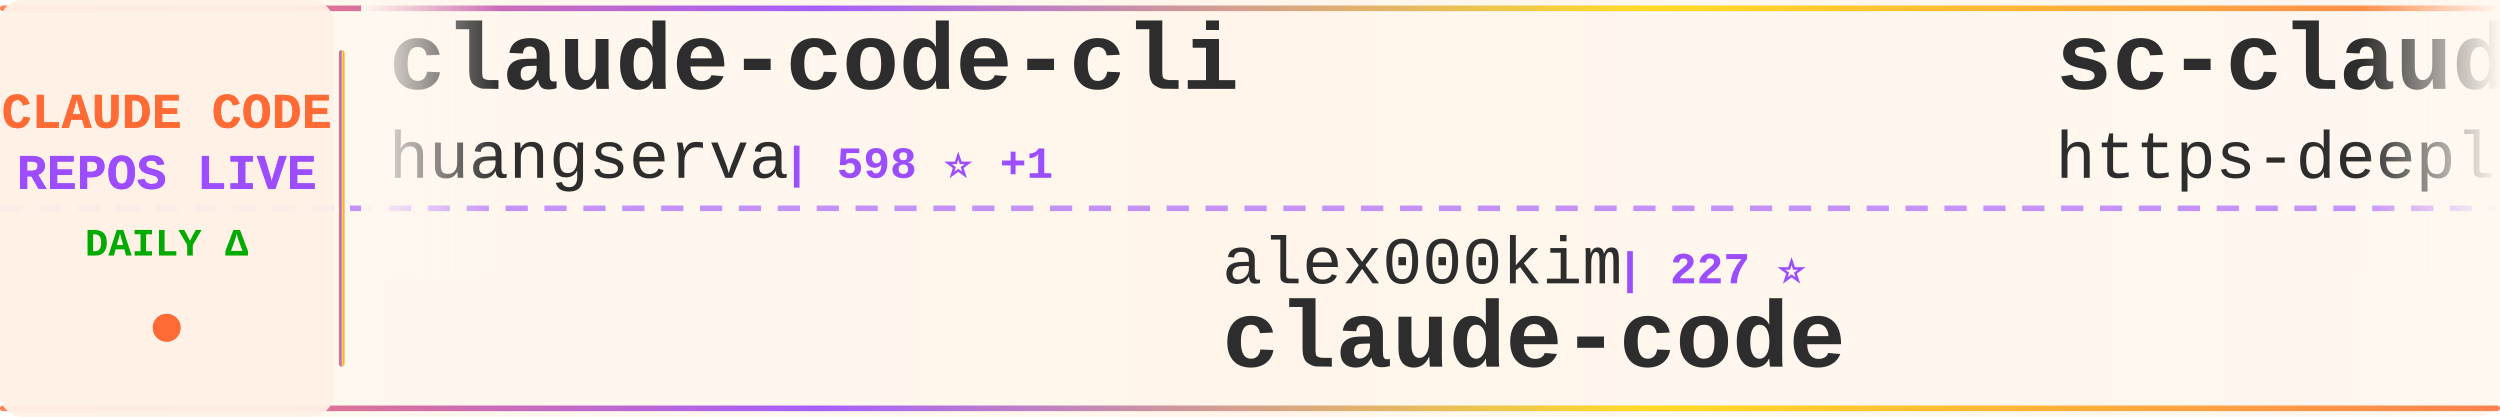
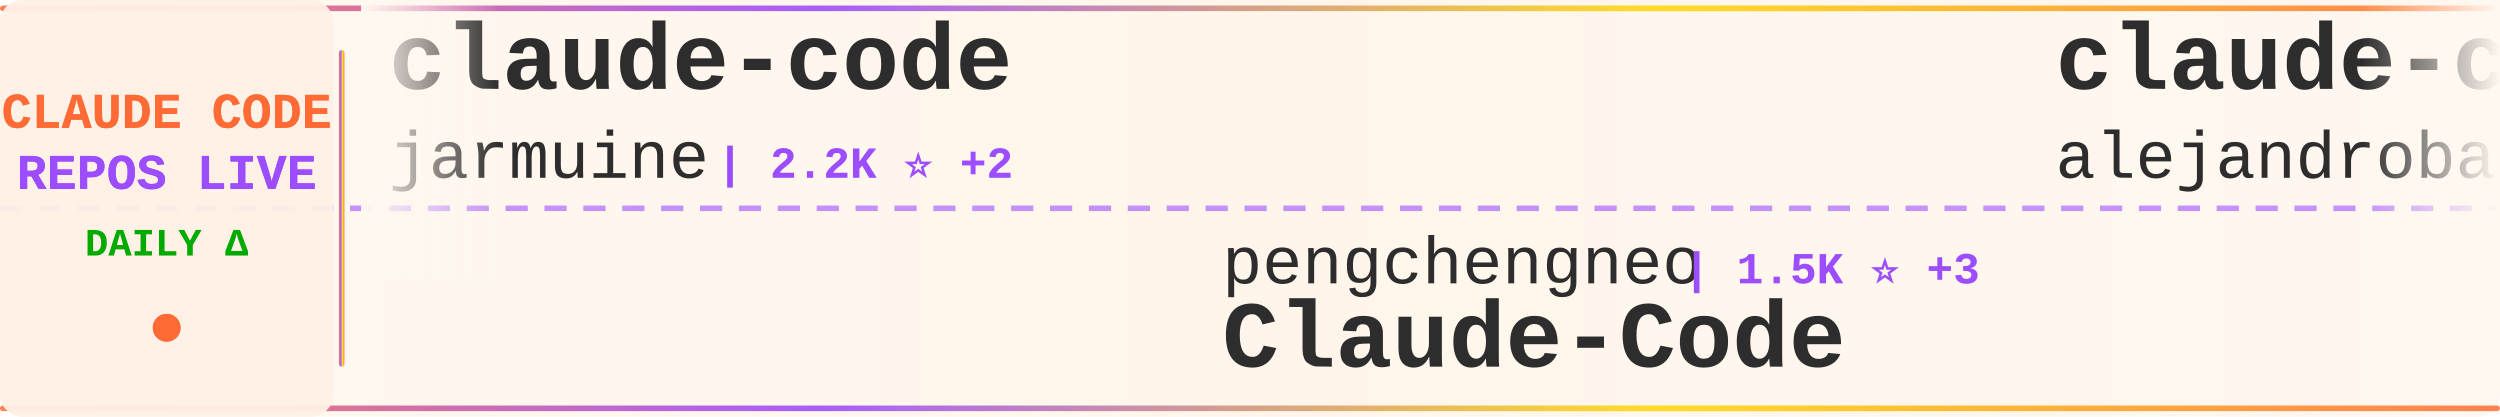
<svg xmlns="http://www.w3.org/2000/svg" width="900" height="150">
  <defs>
    <linearGradient id="tickerBg" x1="0%" y1="0%" x2="100%" y2="0%">
      <stop offset="0%" style="stop-color:#fff8f0;stop-opacity:0.98" />
      <stop offset="50%" style="stop-color:#fff5eb;stop-opacity:1" />
      <stop offset="100%" style="stop-color:#fff8f0;stop-opacity:0.98" />
    </linearGradient>
    <linearGradient id="borderGrad" x1="0%" y1="0%" x2="100%" y2="0%">
      <stop offset="0%" style="stop-color:#FF6B35;stop-opacity:0.85">
        <animate attributeName="stop-opacity" values="0.85;1;0.85" dur="2s" repeatCount="indefinite" />
      </stop>
      <stop offset="33%" style="stop-color:#9C4EFF;stop-opacity:0.9">
        <animate attributeName="stop-opacity" values="0.9;1;0.9" dur="2.2s" repeatCount="indefinite" />
      </stop>
      <stop offset="66%" style="stop-color:#FFD700;stop-opacity:0.85">
        <animate attributeName="stop-opacity" values="0.85;1;0.85" dur="1.8s" repeatCount="indefinite" />
      </stop>
      <stop offset="100%" style="stop-color:#FF6B35;stop-opacity:0.85">
        <animate attributeName="stop-opacity" values="0.85;1;0.85" dur="2s" repeatCount="indefinite" />
      </stop>
    </linearGradient>
    <filter id="textGlow">
      <feGaussianBlur stdDeviation="0.15" result="coloredBlur" />
      <feMerge>
        <feMergeNode in="coloredBlur" />
        <feMergeNode in="SourceGraphic" />
      </feMerge>
    </filter>
    <filter id="metricGlow">
      <feGaussianBlur stdDeviation="0.2" result="coloredBlur" />
      <feMerge>
        <feMergeNode in="coloredBlur" />
        <feMergeNode in="SourceGraphic" />
      </feMerge>
    </filter>
    <linearGradient id="leftFade" x1="0%" y1="0%" x2="100%" y2="0%">
      <stop offset="0%" style="stop-color:#fff8f0;stop-opacity:1" />
      <stop offset="100%" style="stop-color:#fff8f0;stop-opacity:0" />
    </linearGradient>
    <linearGradient id="rightFade" x1="0%" y1="0%" x2="100%" y2="0%">
      <stop offset="0%" style="stop-color:#fff8f0;stop-opacity:0" />
      <stop offset="100%" style="stop-color:#fff8f0;stop-opacity:1" />
    </linearGradient>
  </defs>
  <rect width="900" height="150" fill="url(#tickerBg)" rx="8" />
  <rect x="0" y="2" width="900" height="2" fill="url(#borderGrad)" rx="1" />
  <rect x="0" y="146" width="900" height="2" fill="url(#borderGrad)" rx="1" />
  <line x1="0" y1="75" x2="900" y2="75" stroke="#9C4EFF" stroke-width="2" stroke-dasharray="8 6" opacity="0.6" />
  <rect x="0" y="0" width="120" height="150" fill="#fff0e6" opacity="0.95" rx="8" />
  <text x="60" y="46" font-family="'Courier New', monospace" font-size="18" font-weight="bold" fill="#FF6B35" text-anchor="middle" filter="url(#textGlow)">
    CLAUDE CODE
  </text>
  <text x="60" y="68" font-family="'Courier New', monospace" font-size="18" font-weight="bold" fill="#9C4EFF" text-anchor="middle" filter="url(#textGlow)">
    REPOS LIVE
  </text>
  <text x="60" y="92" font-family="'Courier New', monospace" font-size="14" font-weight="bold" fill="#00aa00" text-anchor="middle">
    DAILY Δ
  </text>
  <circle cx="60" cy="118" r="5" fill="#FF6B35" filter="url(#metricGlow)">
    <animate attributeName="r" values="4;6;4" dur="1.5s" repeatCount="indefinite" />
    <animate attributeName="opacity" values="0.6;1;0.6" dur="1.5s" repeatCount="indefinite" />
  </circle>
  <rect x="122" y="18" width="2" height="114" fill="url(#borderGrad)" rx="1" />
  <clipPath id="tickerClip">
    <rect x="130" y="0" width="770" height="150" />
  </clipPath>
  <g clip-path="url(#tickerClip)">
    <g id="tickerItems">
      <animateTransform attributeName="transform" attributeType="XML" type="translate" from="0 0" to="-3000 0" dur="54s" repeatCount="indefinite" />
      <g transform="translate(0, 0)">
-         <text x="140" y="32" font-family="'Courier New', monospace" font-size="34" font-weight="bold" fill="#2d2d2d">claude-code-cli</text>
-         <text x="140" y="64" font-family="'Courier New', monospace" font-size="24" font-weight="normal" fill="#2d2d2d" opacity="1.0">huangserva</text>
-         <text x="282" y="64" font-family="'Courier New', monospace" font-size="16" font-weight="bold" fill="#9C4EFF"> | 598 ⭐ +1</text>
+         <text x="140" y="32" font-family="'Courier New', monospace" font-size="34" font-weight="bold" fill="#2d2d2d">claude-code</text>
+         <text x="140" y="64" font-family="'Courier New', monospace" font-size="24" font-weight="normal" fill="#2d2d2d" opacity="1.0">jarmuine</text>
+         <text x="258" y="64" font-family="'Courier New', monospace" font-size="16" font-weight="bold" fill="#9C4EFF"> | 2.2K ⭐ +2</text>
      </g>
      <g transform="translate(300, 0)">
-         <text x="140" y="102" font-family="'Courier New', monospace" font-size="24" font-weight="normal" fill="#2d2d2d" opacity="1.0">alex000kim</text>
-         <text x="282" y="102" font-family="'Courier New', monospace" font-size="16" font-weight="bold" fill="#9C4EFF"> | 227 ⭐</text>
+         <text x="140" y="102" font-family="'Courier New', monospace" font-size="24" font-weight="normal" fill="#2d2d2d" opacity="1.0">pengchengneo</text>
+         <text x="306" y="102" font-family="'Courier New', monospace" font-size="16" font-weight="bold" fill="#9C4EFF"> | 1.5K ⭐ +3</text>
+         <text x="140" y="132" font-family="'Courier New', monospace" font-size="34" font-weight="bold" fill="#2d2d2d">Claude-Code</text>
+       </g>
+       <g transform="translate(600, 0)">
+         <text x="140" y="32" font-family="'Courier New', monospace" font-size="34" font-weight="bold" fill="#2d2d2d">claude-code-from-source</text>
+         <text x="140" y="64" font-family="'Courier New', monospace" font-size="24" font-weight="normal" fill="#2d2d2d" opacity="1.0">alejandrobalderas</text>
+         <text x="366" y="64" font-family="'Courier New', monospace" font-size="16" font-weight="bold" fill="#9C4EFF"> | 2.2K ⭐ +1</text>
+       </g>
+       <g transform="translate(900, 0)">
+         <text x="140" y="102" font-family="'Courier New', monospace" font-size="24" font-weight="normal" fill="#2d2d2d" opacity="1.0">KPR111</text>
+         <text x="234" y="102" font-family="'Courier New', monospace" font-size="16" font-weight="bold" fill="#9C4EFF"> | 18 ⭐</text>
+         <text x="140" y="132" font-family="'Courier New', monospace" font-size="34" font-weight="bold" fill="#2d2d2d">Claude-Code</text>
+       </g>
+       <g transform="translate(1200, 0)">
+         <text x="140" y="32" font-family="'Courier New', monospace" font-size="34" font-weight="bold" fill="#2d2d2d">claude-code-ultimate-gui...</text>
+         <text x="140" y="64" font-family="'Courier New', monospace" font-size="24" font-weight="normal" fill="#2d2d2d" opacity="1.0">FlorianBruniaux</text>
+         <text x="342" y="64" font-family="'Courier New', monospace" font-size="16" font-weight="bold" fill="#9C4EFF"> | 4.7K ⭐ +15</text>
+       </g>
+       <g transform="translate(1500, 0)">
+         <text x="140" y="102" font-family="'Courier New', monospace" font-size="24" font-weight="normal" fill="#2d2d2d" opacity="1.0">sugyan</text>
+         <text x="234" y="102" font-family="'Courier New', monospace" font-size="16" font-weight="bold" fill="#9C4EFF"> | 1.1K ⭐</text>
+         <text x="140" y="132" font-family="'Courier New', monospace" font-size="34" font-weight="bold" fill="#2d2d2d">claude-code-webui</text>
+       </g>
+       <g transform="translate(1800, 0)">
+         <text x="140" y="32" font-family="'Courier New', monospace" font-size="34" font-weight="bold" fill="#2d2d2d">Open-ClaudeCode</text>
+         <text x="140" y="64" font-family="'Courier New', monospace" font-size="24" font-weight="normal" fill="#2d2d2d" opacity="1.0">LING71671</text>
+         <text x="270" y="64" font-family="'Courier New', monospace" font-size="16" font-weight="bold" fill="#9C4EFF"> | 875 ⭐ +1</text>
+       </g>
+       <g transform="translate(2100, 0)">
+         <text x="140" y="102" font-family="'Courier New', monospace" font-size="24" font-weight="normal" fill="#2d2d2d" opacity="1.0">T-Lab-CUHKSZ</text>
+         <text x="306" y="102" font-family="'Courier New', monospace" font-size="16" font-weight="bold" fill="#9C4EFF"> | 317 ⭐</text>
        <text x="140" y="132" font-family="'Courier New', monospace" font-size="34" font-weight="bold" fill="#2d2d2d">claude-code</text>
      </g>
-       <g transform="translate(600, 0)">
-         <text x="140" y="32" font-family="'Courier New', monospace" font-size="34" font-weight="bold" fill="#2d2d2d">sc-claude-code-files</text>
-         <text x="140" y="64" font-family="'Courier New', monospace" font-size="24" font-weight="normal" fill="#2d2d2d" opacity="1.0">https-deeplearning-ai</text>
-         <text x="414" y="64" font-family="'Courier New', monospace" font-size="16" font-weight="bold" fill="#9C4EFF"> | 523 ⭐</text>
+       <g transform="translate(2400, 0)">
+         <text x="140" y="32" font-family="'Courier New', monospace" font-size="34" font-weight="bold" fill="#2d2d2d">claude-code-action</text>
+         <text x="140" y="64" font-family="'Courier New', monospace" font-size="24" font-weight="normal" fill="#2d2d2d" opacity="1.0">anthropics</text>
+         <text x="282" y="64" font-family="'Courier New', monospace" font-size="16" font-weight="bold" fill="#9C4EFF"> | 7.9K ⭐ +9</text>
      </g>
-       <g transform="translate(900, 0)">
-         <text x="140" y="102" font-family="'Courier New', monospace" font-size="24" font-weight="normal" fill="#2d2d2d" opacity="1.0">zebbern</text>
-         <text x="246" y="102" font-family="'Courier New', monospace" font-size="16" font-weight="bold" fill="#9C4EFF"> | 4.2K ⭐ +3</text>
+       <g transform="translate(2700, 0)">
+         <text x="140" y="102" font-family="'Courier New', monospace" font-size="24" font-weight="normal" fill="#2d2d2d" opacity="1.0">Cranot</text>
+         <text x="234" y="102" font-family="'Courier New', monospace" font-size="16" font-weight="bold" fill="#9C4EFF"> | 2.8K ⭐</text>
        <text x="140" y="132" font-family="'Courier New', monospace" font-size="34" font-weight="bold" fill="#2d2d2d">claude-code-guide</text>
      </g>
-       <g transform="translate(1200, 0)">
-         <text x="140" y="32" font-family="'Courier New', monospace" font-size="34" font-weight="bold" fill="#2d2d2d">claude-code-my-workflow</text>
-         <text x="140" y="64" font-family="'Courier New', monospace" font-size="24" font-weight="normal" fill="#2d2d2d" opacity="1.0">pedrohcgs</text>
-         <text x="270" y="64" font-family="'Courier New', monospace" font-size="16" font-weight="bold" fill="#9C4EFF"> | 1.2K ⭐ +5</text>
-       </g>
-       <g transform="translate(1500, 0)">
-         <text x="140" y="102" font-family="'Courier New', monospace" font-size="24" font-weight="normal" fill="#2d2d2d" opacity="1.0">diet103</text>
-         <text x="246" y="102" font-family="'Courier New', monospace" font-size="16" font-weight="bold" fill="#9C4EFF"> | 9.7K ⭐ +1</text>
-         <text x="140" y="132" font-family="'Courier New', monospace" font-size="34" font-weight="bold" fill="#2d2d2d">claude-code-infrastructu...</text>
-       </g>
-       <g transform="translate(1800, 0)">
-         <text x="140" y="32" font-family="'Courier New', monospace" font-size="34" font-weight="bold" fill="#2d2d2d">Claude-code</text>
-         <text x="140" y="64" font-family="'Courier New', monospace" font-size="24" font-weight="normal" fill="#2d2d2d" opacity="1.0">zstmfhy</text>
-         <text x="246" y="64" font-family="'Courier New', monospace" font-size="16" font-weight="bold" fill="#9C4EFF"> | 190 ⭐</text>
-       </g>
-       <g transform="translate(2100, 0)">
-         <text x="140" y="102" font-family="'Courier New', monospace" font-size="24" font-weight="normal" fill="#2d2d2d" opacity="1.0">edmund-io</text>
-         <text x="270" y="102" font-family="'Courier New', monospace" font-size="16" font-weight="bold" fill="#9C4EFF"> | 1.5K ⭐ +1</text>
-         <text x="140" y="132" font-family="'Courier New', monospace" font-size="34" font-weight="bold" fill="#2d2d2d">edmunds-claude-code</text>
-       </g>
-       <g transform="translate(2400, 0)">
-         <text x="140" y="32" font-family="'Courier New', monospace" font-size="34" font-weight="bold" fill="#2d2d2d">claude-code-proxy</text>
-         <text x="140" y="64" font-family="'Courier New', monospace" font-size="24" font-weight="normal" fill="#2d2d2d" opacity="1.0">1rgs</text>
-         <text x="210" y="64" font-family="'Courier New', monospace" font-size="16" font-weight="bold" fill="#9C4EFF"> | 3.6K ⭐ +2</text>
-       </g>
-       <g transform="translate(2700, 0)">
-         <text x="140" y="102" font-family="'Courier New', monospace" font-size="24" font-weight="normal" fill="#2d2d2d" opacity="1.0">shareAI-lab</text>
-         <text x="294" y="102" font-family="'Courier New', monospace" font-size="16" font-weight="bold" fill="#9C4EFF"> | 65.0K ⭐ +140</text>
-         <text x="140" y="132" font-family="'Courier New', monospace" font-size="34" font-weight="bold" fill="#2d2d2d">learn-claude-code</text>
-       </g>
      <g transform="translate(3000, 0)">
-         <text x="140" y="32" font-family="'Courier New', monospace" font-size="34" font-weight="bold" fill="#2d2d2d">claude-code-cli</text>
-         <text x="140" y="64" font-family="'Courier New', monospace" font-size="24" font-weight="normal" fill="#2d2d2d" opacity="1.0">huangserva</text>
-         <text x="282" y="64" font-family="'Courier New', monospace" font-size="16" font-weight="bold" fill="#9C4EFF"> | 598 ⭐ +1</text>
+         <text x="140" y="32" font-family="'Courier New', monospace" font-size="34" font-weight="bold" fill="#2d2d2d">claude-code</text>
+         <text x="140" y="64" font-family="'Courier New', monospace" font-size="24" font-weight="normal" fill="#2d2d2d" opacity="1.0">jarmuine</text>
+         <text x="258" y="64" font-family="'Courier New', monospace" font-size="16" font-weight="bold" fill="#9C4EFF"> | 2.2K ⭐ +2</text>
      </g>
      <g transform="translate(3300, 0)">
-         <text x="140" y="102" font-family="'Courier New', monospace" font-size="24" font-weight="normal" fill="#2d2d2d" opacity="1.0">alex000kim</text>
-         <text x="282" y="102" font-family="'Courier New', monospace" font-size="16" font-weight="bold" fill="#9C4EFF"> | 227 ⭐</text>
-         <text x="140" y="132" font-family="'Courier New', monospace" font-size="34" font-weight="bold" fill="#2d2d2d">claude-code</text>
+         <text x="140" y="102" font-family="'Courier New', monospace" font-size="24" font-weight="normal" fill="#2d2d2d" opacity="1.0">pengchengneo</text>
+         <text x="306" y="102" font-family="'Courier New', monospace" font-size="16" font-weight="bold" fill="#9C4EFF"> | 1.5K ⭐ +3</text>
+         <text x="140" y="132" font-family="'Courier New', monospace" font-size="34" font-weight="bold" fill="#2d2d2d">Claude-Code</text>
      </g>
      <g transform="translate(3600, 0)">
-         <text x="140" y="32" font-family="'Courier New', monospace" font-size="34" font-weight="bold" fill="#2d2d2d">sc-claude-code-files</text>
-         <text x="140" y="64" font-family="'Courier New', monospace" font-size="24" font-weight="normal" fill="#2d2d2d" opacity="1.0">https-deeplearning-ai</text>
-         <text x="414" y="64" font-family="'Courier New', monospace" font-size="16" font-weight="bold" fill="#9C4EFF"> | 523 ⭐</text>
+         <text x="140" y="32" font-family="'Courier New', monospace" font-size="34" font-weight="bold" fill="#2d2d2d">claude-code-from-source</text>
+         <text x="140" y="64" font-family="'Courier New', monospace" font-size="24" font-weight="normal" fill="#2d2d2d" opacity="1.0">alejandrobalderas</text>
+         <text x="366" y="64" font-family="'Courier New', monospace" font-size="16" font-weight="bold" fill="#9C4EFF"> | 2.2K ⭐ +1</text>
      </g>
      <g transform="translate(3900, 0)">
-         <text x="140" y="102" font-family="'Courier New', monospace" font-size="24" font-weight="normal" fill="#2d2d2d" opacity="1.0">zebbern</text>
-         <text x="246" y="102" font-family="'Courier New', monospace" font-size="16" font-weight="bold" fill="#9C4EFF"> | 4.2K ⭐ +3</text>
-         <text x="140" y="132" font-family="'Courier New', monospace" font-size="34" font-weight="bold" fill="#2d2d2d">claude-code-guide</text>
+         <text x="140" y="102" font-family="'Courier New', monospace" font-size="24" font-weight="normal" fill="#2d2d2d" opacity="1.0">KPR111</text>
+         <text x="234" y="102" font-family="'Courier New', monospace" font-size="16" font-weight="bold" fill="#9C4EFF"> | 18 ⭐</text>
+         <text x="140" y="132" font-family="'Courier New', monospace" font-size="34" font-weight="bold" fill="#2d2d2d">Claude-Code</text>
      </g>
    </g>
  </g>
  <rect x="130" y="0" width="50" height="100" fill="url(#leftFade)" />
  <rect x="850" y="0" width="50" height="100" fill="url(#rightFade)" />
</svg>
